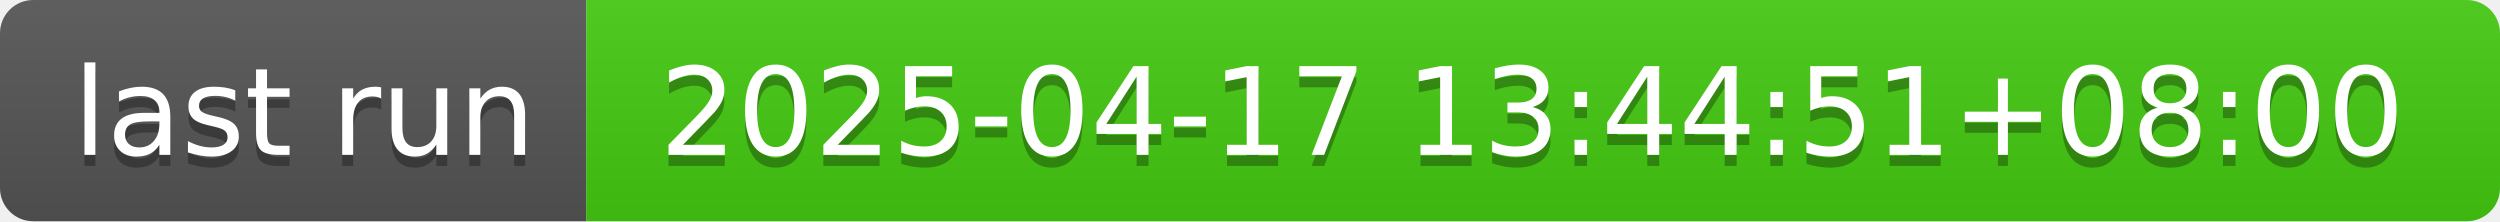
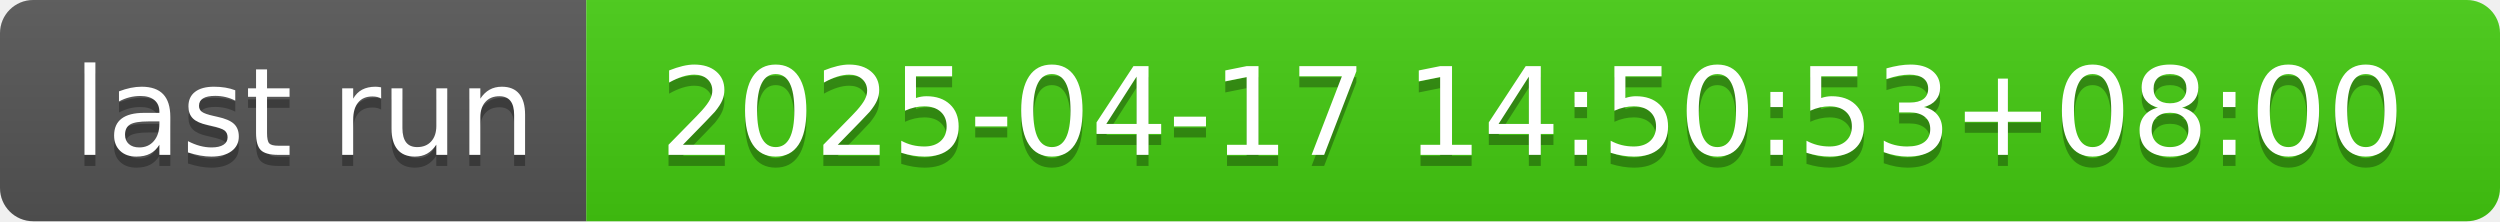
- <svg xmlns="http://www.w3.org/2000/svg" width="226" height="20" role="img" aria-label="last run: 2025-04-17 13:44:51+08:00">
+ <svg xmlns="http://www.w3.org/2000/svg" width="226" height="20" role="img" aria-label="last run: 2025-04-17 14:50:53+08:00">
  <linearGradient id="s" x2="0" y2="100%">
    <stop offset="0" stop-color="#bbb" stop-opacity=".1" />
    <stop offset="1" stop-opacity=".1" />
  </linearGradient>
  <clipPath id="r">
    <rect width="226" height="20" rx="3" fill="#fff" />
  </clipPath>
  <g clip-path="url(#r)">
    <rect width="53" height="20" fill="#555" />
    <rect x="53" width="173" height="20" fill="#4c1" />
    <rect width="226" height="20" fill="url(#s)" />
  </g>
  <g fill="#fff" text-anchor="middle" font-family="Verdana,Geneva,DejaVu Sans,sans-serif" text-rendering="geometricPrecision" font-size="110">
    <text aria-hidden="true" x="275" y="150" fill="#010101" fill-opacity=".3" transform="scale(.1)" textLength="430">last run</text>
    <text x="275" y="140" transform="scale(.1)" fill="#fff" textLength="430">last run</text>
-     <text aria-hidden="true" x="1385" y="150" fill="#010101" fill-opacity=".3" transform="scale(.1)" textLength="1630">2025-04-17 13:44:51+08:00</text>
-     <text x="1385" y="140" transform="scale(.1)" fill="#fff" textLength="1630">2025-04-17 13:44:51+08:00</text>
+     <text aria-hidden="true" x="1385" y="150" fill="#010101" fill-opacity=".3" transform="scale(.1)" textLength="1630">2025-04-17 14:50:53+08:00</text>
+     <text x="1385" y="140" transform="scale(.1)" fill="#fff" textLength="1630">2025-04-17 14:50:53+08:00</text>
  </g>
</svg>
